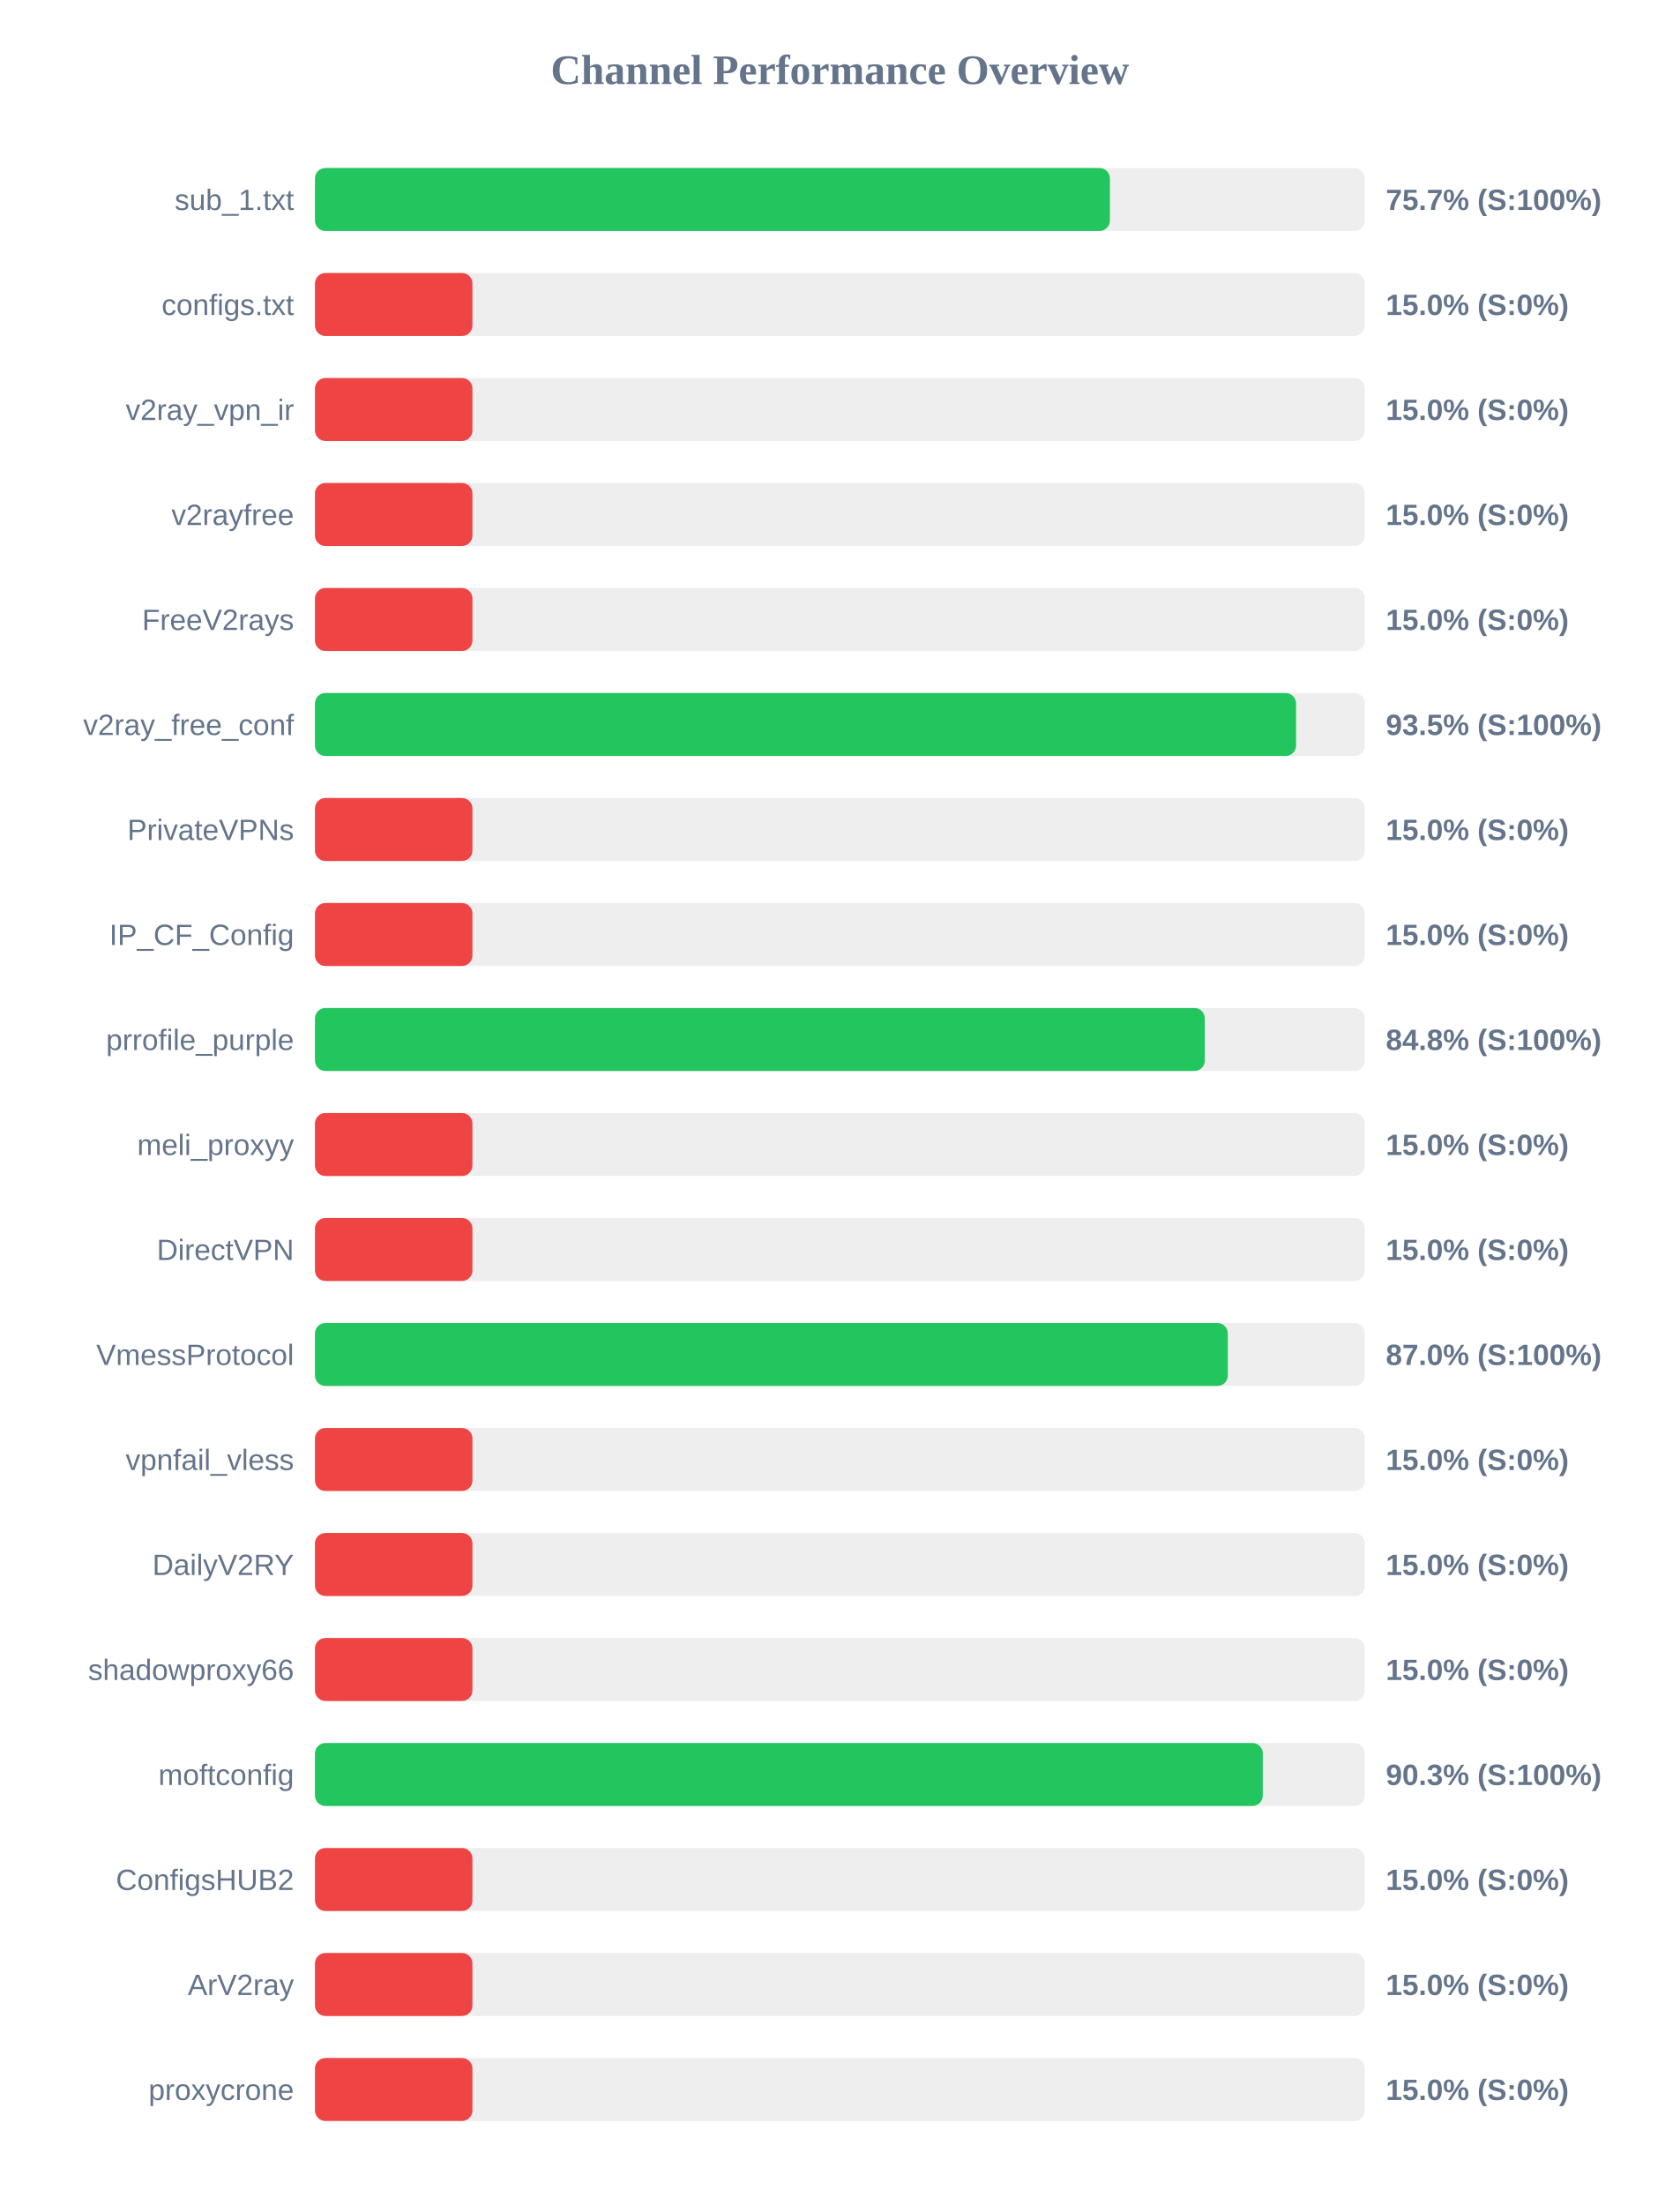
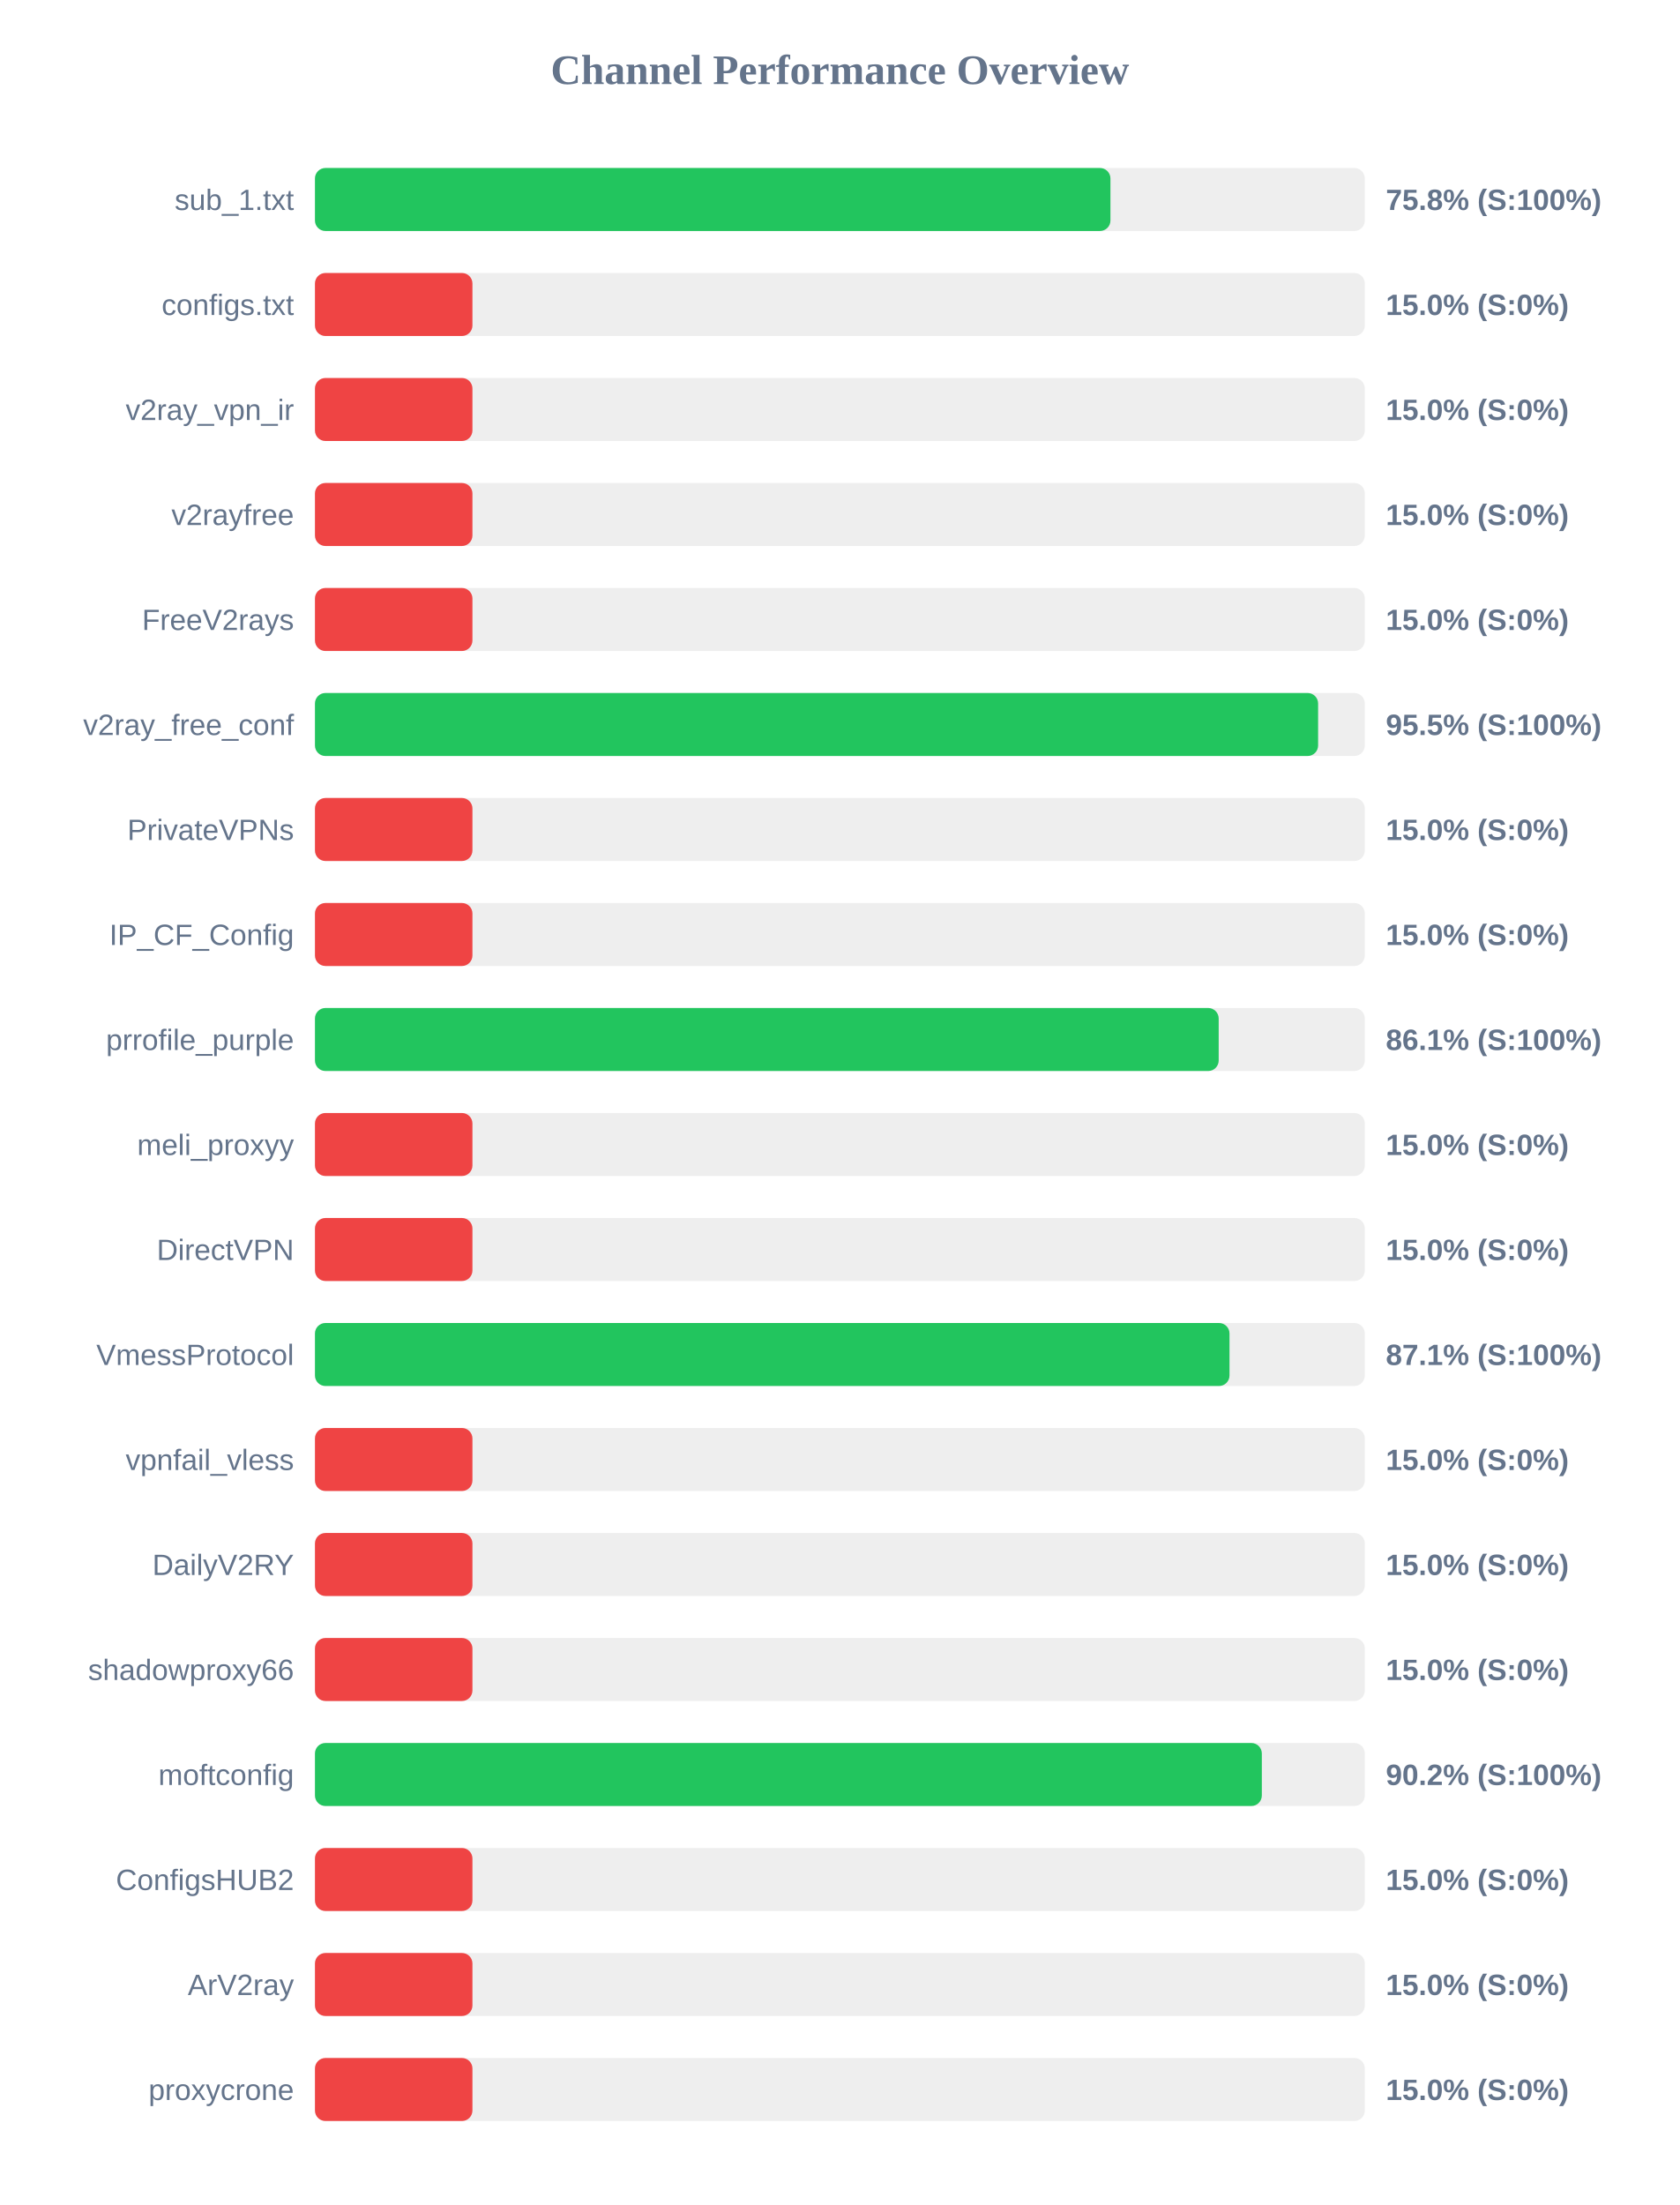
<svg xmlns="http://www.w3.org/2000/svg" width="800" height="1050" version="1.1">
  <style>
        .row { font: 14px Arial; fill: #64748b; }
        .score { font: bold 14px Arial; fill: #64748b; }
    </style>
  <text x="400" y="40" text-anchor="middle" font-size="20px" font-weight="bold" fill="#64748b">Channel Performance Overview</text>
  <rect x="150" y="80" width="500" height="30" fill="#eee" rx="5" />
-   <rect x="150" y="80" width="378.6" height="30" fill="#22c55e" rx="5" />
+   <rect x="150" y="80" width="378.85" height="30" fill="#22c55e" rx="5" />
  <text x="140" y="100" text-anchor="end" class="row">sub_1.txt</text>
-   <text x="660" y="100" text-anchor="start" class="score">75.7% (S:100%)</text>
+   <text x="660" y="100" text-anchor="start" class="score">75.8% (S:100%)</text>
  <rect x="150" y="130" width="500" height="30" fill="#eee" rx="5" />
  <rect x="150" y="130" width="75.0" height="30" fill="#ef4444" rx="5" />
  <text x="140" y="150" text-anchor="end" class="row">configs.txt</text>
  <text x="660" y="150" text-anchor="start" class="score">15.0% (S:0%)</text>
  <rect x="150" y="180" width="500" height="30" fill="#eee" rx="5" />
  <rect x="150" y="180" width="75.0" height="30" fill="#ef4444" rx="5" />
  <text x="140" y="200" text-anchor="end" class="row">v2ray_vpn_ir</text>
  <text x="660" y="200" text-anchor="start" class="score">15.0% (S:0%)</text>
  <rect x="150" y="230" width="500" height="30" fill="#eee" rx="5" />
  <rect x="150" y="230" width="75.0" height="30" fill="#ef4444" rx="5" />
  <text x="140" y="250" text-anchor="end" class="row">v2rayfree</text>
  <text x="660" y="250" text-anchor="start" class="score">15.0% (S:0%)</text>
  <rect x="150" y="280" width="500" height="30" fill="#eee" rx="5" />
  <rect x="150" y="280" width="75.0" height="30" fill="#ef4444" rx="5" />
  <text x="140" y="300" text-anchor="end" class="row">FreeV2rays</text>
  <text x="660" y="300" text-anchor="start" class="score">15.0% (S:0%)</text>
  <rect x="150" y="330" width="500" height="30" fill="#eee" rx="5" />
-   <rect x="150" y="330" width="467.25" height="30" fill="#22c55e" rx="5" />
+   <rect x="150" y="330" width="477.75" height="30" fill="#22c55e" rx="5" />
  <text x="140" y="350" text-anchor="end" class="row">v2ray_free_conf</text>
-   <text x="660" y="350" text-anchor="start" class="score">93.5% (S:100%)</text>
+   <text x="660" y="350" text-anchor="start" class="score">95.5% (S:100%)</text>
  <rect x="150" y="380" width="500" height="30" fill="#eee" rx="5" />
  <rect x="150" y="380" width="75.0" height="30" fill="#ef4444" rx="5" />
  <text x="140" y="400" text-anchor="end" class="row">PrivateVPNs</text>
  <text x="660" y="400" text-anchor="start" class="score">15.0% (S:0%)</text>
  <rect x="150" y="430" width="500" height="30" fill="#eee" rx="5" />
  <rect x="150" y="430" width="75.0" height="30" fill="#ef4444" rx="5" />
  <text x="140" y="450" text-anchor="end" class="row">IP_CF_Config</text>
  <text x="660" y="450" text-anchor="start" class="score">15.0% (S:0%)</text>
  <rect x="150" y="480" width="500" height="30" fill="#eee" rx="5" />
-   <rect x="150" y="480" width="423.8" height="30" fill="#22c55e" rx="5" />
+   <rect x="150" y="480" width="430.4" height="30" fill="#22c55e" rx="5" />
  <text x="140" y="500" text-anchor="end" class="row">prrofile_purple</text>
-   <text x="660" y="500" text-anchor="start" class="score">84.8% (S:100%)</text>
+   <text x="660" y="500" text-anchor="start" class="score">86.1% (S:100%)</text>
  <rect x="150" y="530" width="500" height="30" fill="#eee" rx="5" />
  <rect x="150" y="530" width="75.0" height="30" fill="#ef4444" rx="5" />
  <text x="140" y="550" text-anchor="end" class="row">meli_proxyy</text>
  <text x="660" y="550" text-anchor="start" class="score">15.0% (S:0%)</text>
  <rect x="150" y="580" width="500" height="30" fill="#eee" rx="5" />
  <rect x="150" y="580" width="75.0" height="30" fill="#ef4444" rx="5" />
  <text x="140" y="600" text-anchor="end" class="row">DirectVPN</text>
  <text x="660" y="600" text-anchor="start" class="score">15.0% (S:0%)</text>
  <rect x="150" y="630" width="500" height="30" fill="#eee" rx="5" />
-   <rect x="150" y="630" width="434.75" height="30" fill="#22c55e" rx="5" />
+   <rect x="150" y="630" width="435.55" height="30" fill="#22c55e" rx="5" />
  <text x="140" y="650" text-anchor="end" class="row">VmessProtocol</text>
-   <text x="660" y="650" text-anchor="start" class="score">87.0% (S:100%)</text>
+   <text x="660" y="650" text-anchor="start" class="score">87.1% (S:100%)</text>
  <rect x="150" y="680" width="500" height="30" fill="#eee" rx="5" />
  <rect x="150" y="680" width="75.0" height="30" fill="#ef4444" rx="5" />
  <text x="140" y="700" text-anchor="end" class="row">vpnfail_vless</text>
  <text x="660" y="700" text-anchor="start" class="score">15.0% (S:0%)</text>
  <rect x="150" y="730" width="500" height="30" fill="#eee" rx="5" />
  <rect x="150" y="730" width="75.0" height="30" fill="#ef4444" rx="5" />
  <text x="140" y="750" text-anchor="end" class="row">DailyV2RY</text>
  <text x="660" y="750" text-anchor="start" class="score">15.0% (S:0%)</text>
  <rect x="150" y="780" width="500" height="30" fill="#eee" rx="5" />
  <rect x="150" y="780" width="75.0" height="30" fill="#ef4444" rx="5" />
  <text x="140" y="800" text-anchor="end" class="row">shadowproxy66</text>
  <text x="660" y="800" text-anchor="start" class="score">15.0% (S:0%)</text>
  <rect x="150" y="830" width="500" height="30" fill="#eee" rx="5" />
-   <rect x="150" y="830" width="451.4" height="30" fill="#22c55e" rx="5" />
+   <rect x="150" y="830" width="450.95" height="30" fill="#22c55e" rx="5" />
  <text x="140" y="850" text-anchor="end" class="row">moftconfig</text>
-   <text x="660" y="850" text-anchor="start" class="score">90.3% (S:100%)</text>
+   <text x="660" y="850" text-anchor="start" class="score">90.2% (S:100%)</text>
  <rect x="150" y="880" width="500" height="30" fill="#eee" rx="5" />
  <rect x="150" y="880" width="75.0" height="30" fill="#ef4444" rx="5" />
  <text x="140" y="900" text-anchor="end" class="row">ConfigsHUB2</text>
  <text x="660" y="900" text-anchor="start" class="score">15.0% (S:0%)</text>
  <rect x="150" y="930" width="500" height="30" fill="#eee" rx="5" />
  <rect x="150" y="930" width="75.0" height="30" fill="#ef4444" rx="5" />
  <text x="140" y="950" text-anchor="end" class="row">ArV2ray</text>
  <text x="660" y="950" text-anchor="start" class="score">15.0% (S:0%)</text>
  <rect x="150" y="980" width="500" height="30" fill="#eee" rx="5" />
  <rect x="150" y="980" width="75.0" height="30" fill="#ef4444" rx="5" />
  <text x="140" y="1000" text-anchor="end" class="row">proxycrone</text>
  <text x="660" y="1000" text-anchor="start" class="score">15.0% (S:0%)</text>
</svg>
